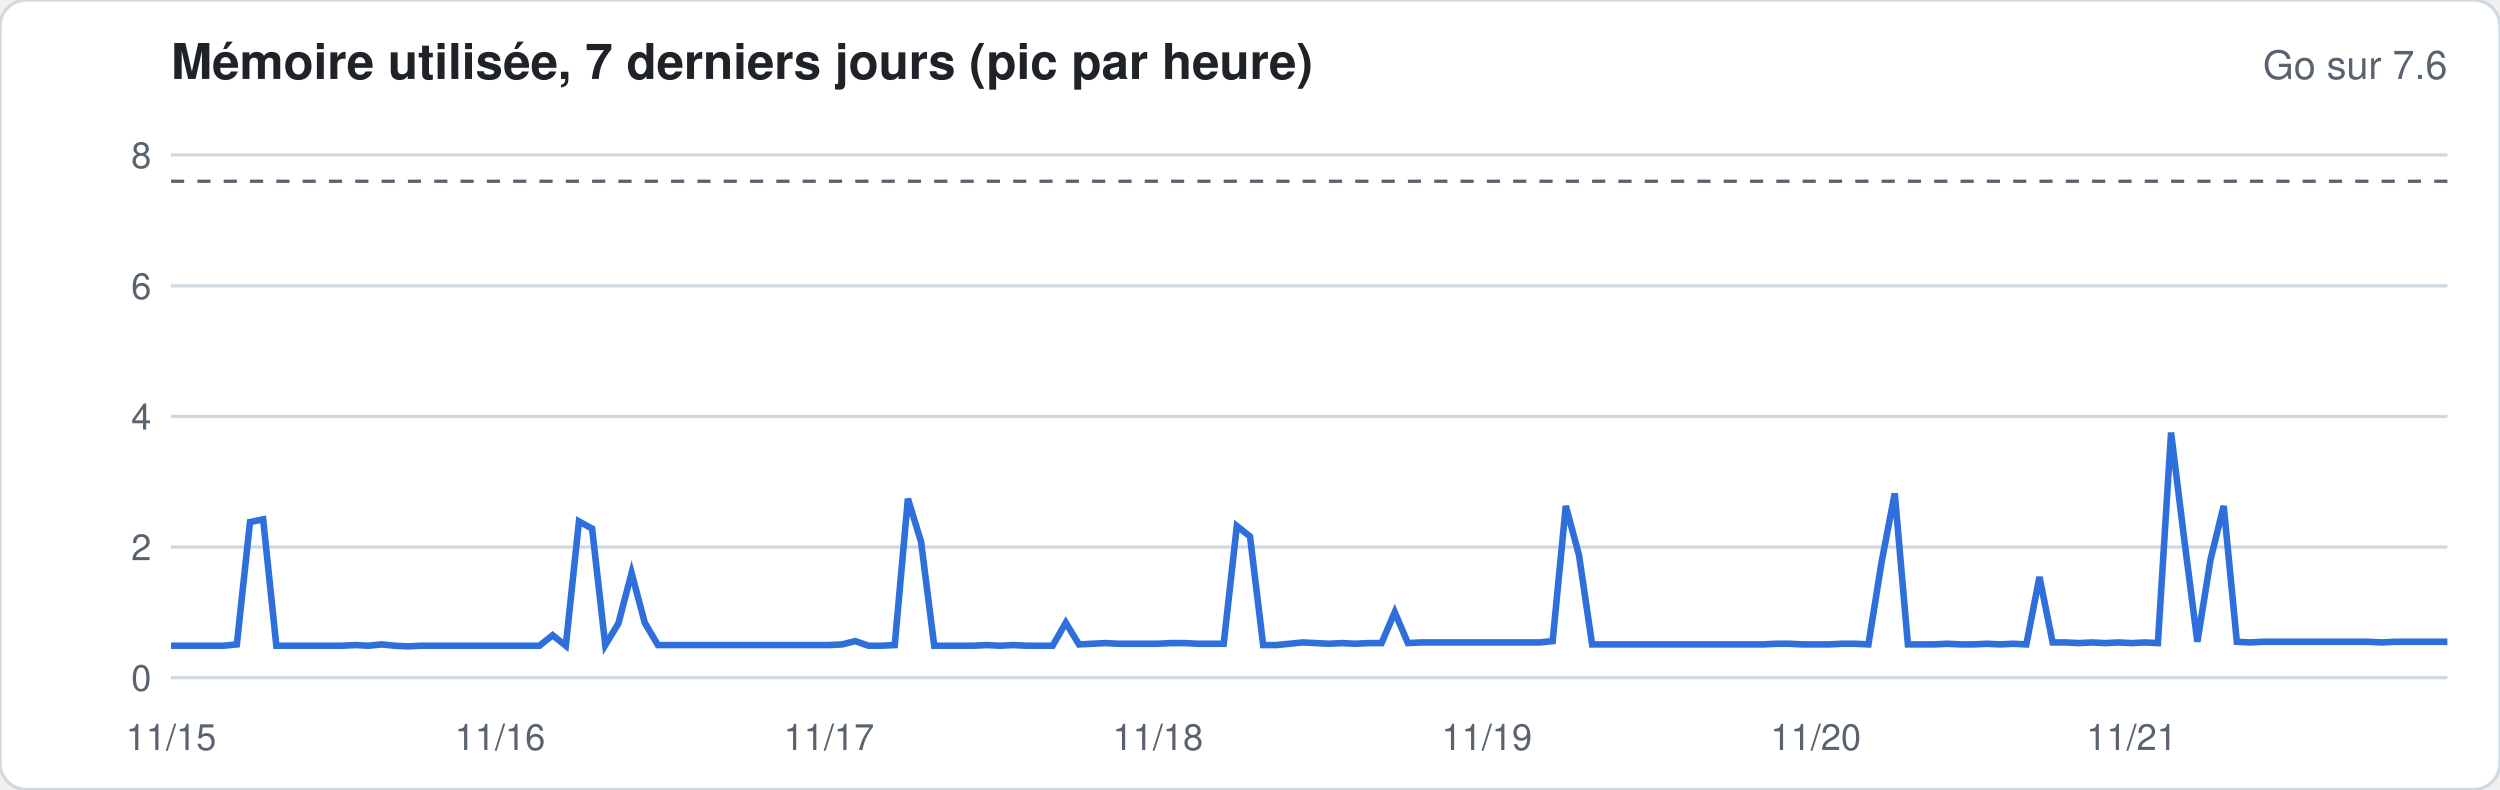
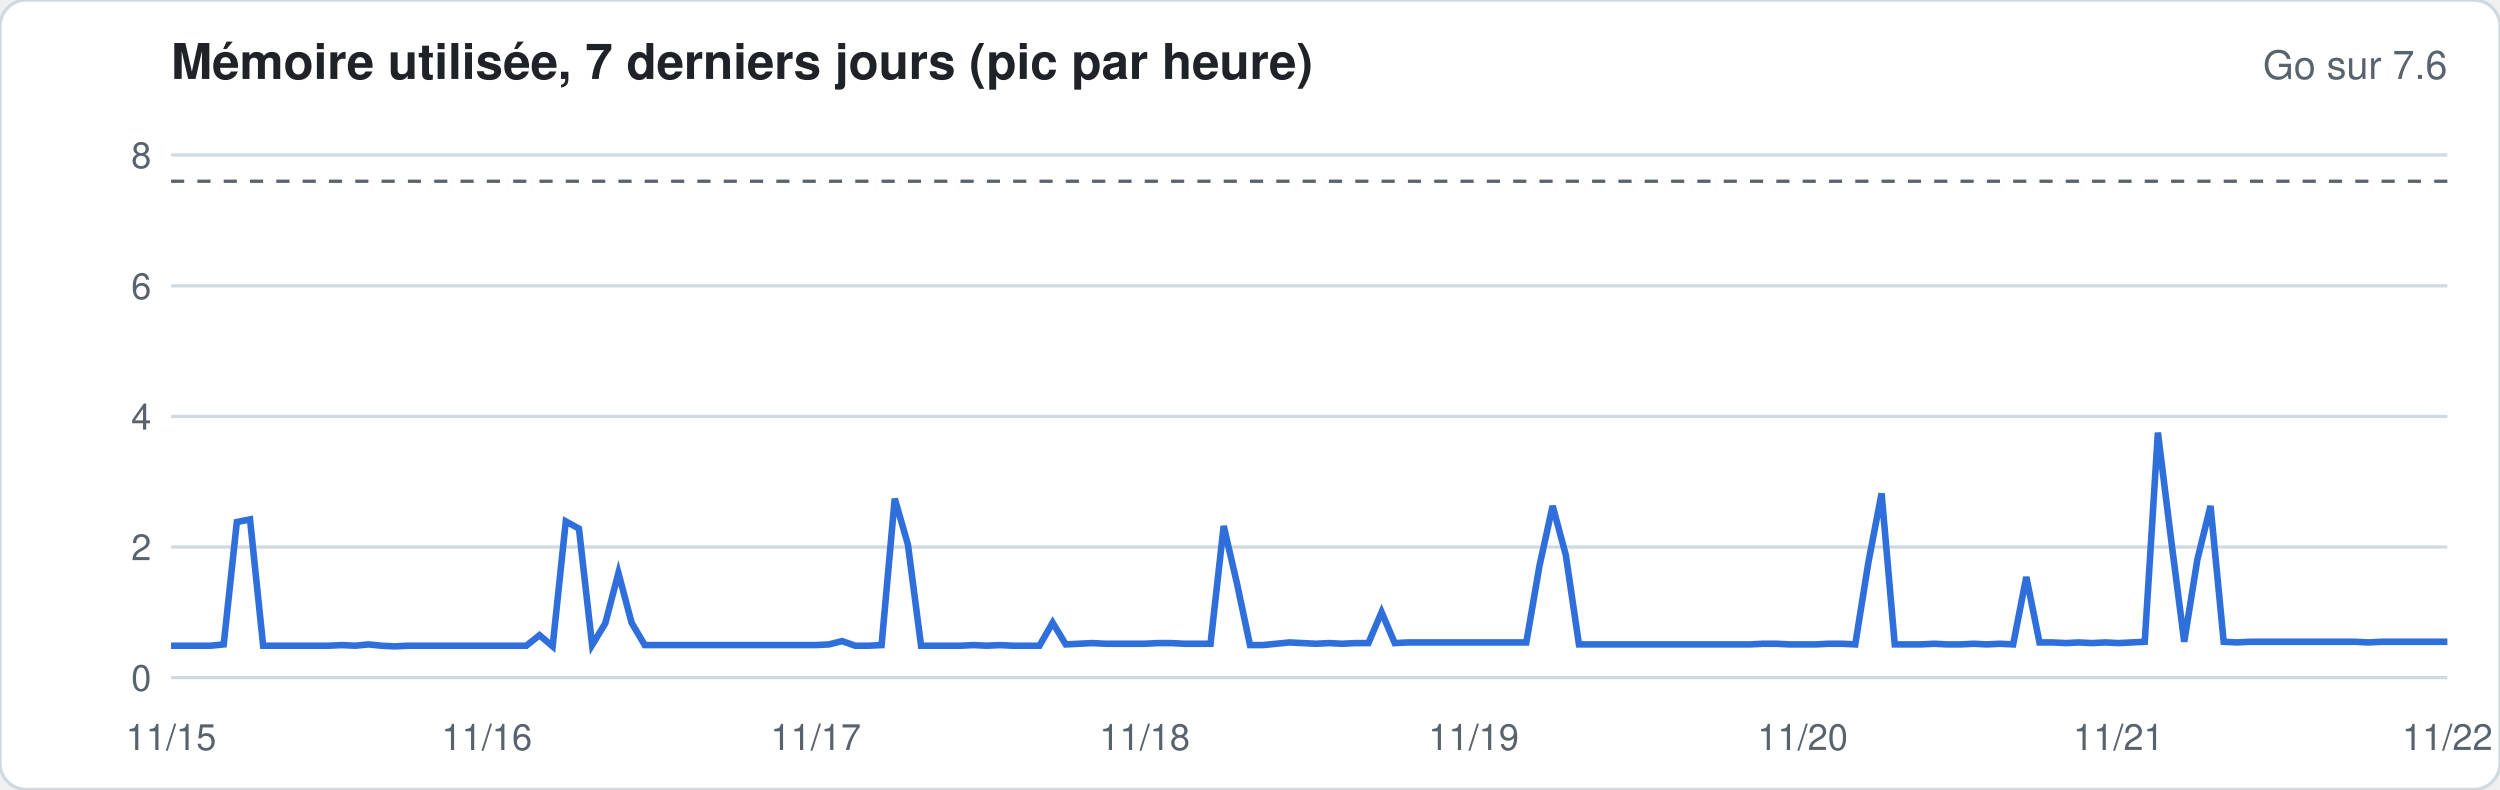
<svg xmlns="http://www.w3.org/2000/svg" width="760" height="240" viewBox="0 0 760 240" font-family="-apple-system,Segoe UI,Helvetica,Arial,sans-serif">
  <rect width="760" height="240" rx="8" fill="#ffffff" stroke="#d1d9e0" />
  <text x="52" y="24" font-size="15" font-weight="600" fill="#1f2328">Mémoire utilisée, 7 derniers jours (pic par heure)</text>
  <text x="744" y="24" font-size="12" fill="#59636e" text-anchor="end">Go sur 7.6</text>
  <line x1="52" x2="744" y1="206.0" y2="206.0" stroke="#d1d9e0" stroke-width="1" />
  <text x="46" y="210.0" font-size="11" fill="#59636e" text-anchor="end">0</text>
  <line x1="52" x2="744" y1="166.3" y2="166.3" stroke="#d1d9e0" stroke-width="1" />
  <text x="46" y="170.3" font-size="11" fill="#59636e" text-anchor="end">2</text>
  <line x1="52" x2="744" y1="126.6" y2="126.6" stroke="#d1d9e0" stroke-width="1" />
  <text x="46" y="130.6" font-size="11" fill="#59636e" text-anchor="end">4</text>
  <line x1="52" x2="744" y1="86.9" y2="86.9" stroke="#d1d9e0" stroke-width="1" />
  <text x="46" y="90.9" font-size="11" fill="#59636e" text-anchor="end">6</text>
  <line x1="52" x2="744" y1="47.1" y2="47.1" stroke="#d1d9e0" stroke-width="1" />
  <text x="46" y="51.1" font-size="11" fill="#59636e" text-anchor="end">8</text>
  <line x1="52" x2="744" y1="55.1" y2="55.1" stroke="#59636e" stroke-dasharray="4 4" />
-   <polyline fill="none" stroke="#2f6fdb" stroke-width="2" points="52.0,196.3 56.0,196.3 60.0,196.3 64.0,196.3 68.0,196.3 72.0,195.9 76.0,158.7 80.0,157.9 84.0,196.3 88.0,196.3 92.0,196.3 96.0,196.3 100.0,196.3 104.0,196.3 108.0,196.1 112.0,196.3 116.0,195.9 120.0,196.3 124.0,196.5 128.0,196.3 132.0,196.3 136.0,196.3 140.0,196.3 144.0,196.3 148.0,196.3 152.0,196.3 156.0,196.3 160.0,196.3 164.0,196.3 168.0,193.1 172.0,196.3 176.0,158.5 180.0,160.7 184.0,196.1 188.0,189.5 192.0,174.2 196.0,189.3 200.0,196.1 204.0,196.1 208.0,196.1 212.0,196.1 216.0,196.1 220.0,196.1 224.0,196.1 228.0,196.1 232.0,196.1 236.0,196.1 240.0,196.1 244.0,196.1 248.0,196.1 252.0,196.1 256.0,195.9 260.0,194.9 264.0,196.3 268.0,196.3 272.0,196.1 276.0,151.6 280.0,164.7 284.0,196.3 288.0,196.3 292.0,196.3 296.0,196.3 300.0,196.1 304.0,196.3 308.0,196.1 312.0,196.3 316.0,196.3 320.0,196.3 324.0,189.3 328.0,195.9 332.0,195.7 336.0,195.5 340.0,195.7 344.0,195.7 348.0,195.7 352.0,195.7 356.0,195.5 360.0,195.5 364.0,195.7 368.0,195.7 372.0,195.7 376.0,159.9 380.0,163.1 384.0,196.1 388.0,196.1 392.0,195.7 396.0,195.3 400.0,195.5 404.0,195.7 408.0,195.5 412.0,195.7 416.0,195.5 420.0,195.5 424.0,186.1 428.0,195.5 432.0,195.3 436.0,195.3 440.0,195.3 444.0,195.3 448.0,195.3 452.0,195.3 456.0,195.3 460.0,195.3 464.0,195.3 468.0,195.3 472.0,194.9 476.0,153.8 480.0,168.7 484.0,195.9 488.0,195.9 492.0,195.9 496.0,195.9 500.0,195.9 504.0,195.9 508.0,195.9 512.0,195.9 516.0,195.9 520.0,195.9 524.0,195.9 528.0,195.9 532.0,195.9 536.0,195.9 540.0,195.7 544.0,195.7 548.0,195.9 552.0,195.9 556.0,195.9 560.0,195.7 564.0,195.7 568.0,195.9 572.0,170.9 576.0,150.0 580.0,195.9 584.0,195.9 588.0,195.9 592.0,195.7 596.0,195.9 600.0,195.9 604.0,195.7 608.0,195.9 612.0,195.7 616.0,195.9 620.0,175.4 624.0,195.3 628.0,195.3 632.0,195.5 636.0,195.3 640.0,195.5 644.0,195.3 648.0,195.5 652.0,195.3 656.0,195.5 660.0,131.5 664.0,163.9 668.0,195.1 672.0,170.1 676.0,153.8 680.0,195.1 684.0,195.3 688.0,195.1 692.0,195.1 696.0,195.1 700.0,195.1 704.0,195.1 708.0,195.1 712.0,195.1 716.0,195.1 720.0,195.1 724.0,195.3 728.0,195.1 732.0,195.1 736.0,195.1 740.0,195.1 744.0,195.1" />
+   <polyline fill="none" stroke="#2f6fdb" stroke-width="2" points="52.0,196.3 56.0,196.3 60.0,196.3 64.0,196.3 68.0,195.9 72.0,158.7 76.0,157.9 80.0,196.3 84.0,196.3 88.0,196.3 92.0,196.3 96.0,196.3 100.0,196.3 104.0,196.1 108.0,196.3 112.0,195.9 116.0,196.3 120.0,196.5 124.0,196.3 128.0,196.3 132.0,196.3 136.0,196.3 140.0,196.3 144.0,196.3 148.0,196.3 152.0,196.3 156.0,196.3 160.0,196.3 164.0,193.1 168.0,196.5 172.0,158.5 176.0,160.7 180.0,196.1 184.0,189.5 188.0,174.2 192.0,189.3 196.0,196.1 200.0,196.1 204.0,196.1 208.0,196.1 212.0,196.1 216.0,196.1 220.0,196.1 224.0,196.1 228.0,196.1 232.0,196.1 236.0,196.1 240.0,196.1 244.0,196.1 248.0,196.1 252.0,195.9 256.0,194.9 260.0,196.3 264.0,196.3 268.0,196.1 272.0,151.6 276.0,165.5 280.0,196.3 284.0,196.3 288.0,196.3 292.0,196.3 296.0,196.1 300.0,196.3 304.0,196.1 308.0,196.3 312.0,196.3 316.0,196.3 320.0,189.3 324.0,195.9 328.0,195.7 332.0,195.5 336.0,195.7 340.0,195.7 344.0,195.7 348.0,195.7 352.0,195.5 356.0,195.5 360.0,195.7 364.0,195.7 368.0,195.7 372.0,159.9 376.0,177.2 380.0,196.1 384.0,196.1 388.0,195.7 392.0,195.3 396.0,195.5 400.0,195.7 404.0,195.5 408.0,195.7 412.0,195.5 416.0,195.5 420.0,186.1 424.0,195.5 428.0,195.3 432.0,195.3 436.0,195.3 440.0,195.3 444.0,195.3 448.0,195.3 452.0,195.3 456.0,195.3 460.0,195.3 464.0,195.3 468.0,172.0 472.0,153.8 476.0,168.7 480.0,195.9 484.0,195.9 488.0,195.9 492.0,195.9 496.0,195.9 500.0,195.9 504.0,195.9 508.0,195.9 512.0,195.9 516.0,195.9 520.0,195.9 524.0,195.9 528.0,195.9 532.0,195.9 536.0,195.7 540.0,195.7 544.0,195.9 548.0,195.9 552.0,195.9 556.0,195.7 560.0,195.7 564.0,195.9 568.0,170.9 572.0,150.0 576.0,195.9 580.0,195.9 584.0,195.9 588.0,195.7 592.0,195.9 596.0,195.9 600.0,195.7 604.0,195.9 608.0,195.7 612.0,195.9 616.0,175.4 620.0,195.3 624.0,195.3 628.0,195.5 632.0,195.3 636.0,195.5 640.0,195.3 644.0,195.5 648.0,195.3 652.0,195.1 656.0,131.5 660.0,163.9 664.0,195.1 668.0,170.1 672.0,153.8 676.0,195.1 680.0,195.3 684.0,195.1 688.0,195.1 692.0,195.1 696.0,195.1 700.0,195.1 704.0,195.1 708.0,195.1 712.0,195.1 716.0,195.1 720.0,195.3 724.0,195.1 728.0,195.1 732.0,195.1 736.0,195.1 740.0,195.1 744.0,195.1" />
  <text x="52.0" y="228" font-size="11" fill="#59636e" text-anchor="middle">11/15</text>
-   <text x="152.0" y="228" font-size="11" fill="#59636e" text-anchor="middle">11/16</text>
-   <text x="252.0" y="228" font-size="11" fill="#59636e" text-anchor="middle">11/17</text>
-   <text x="352.0" y="228" font-size="11" fill="#59636e" text-anchor="middle">11/18</text>
-   <text x="452.0" y="228" font-size="11" fill="#59636e" text-anchor="middle">11/19</text>
-   <text x="552.0" y="228" font-size="11" fill="#59636e" text-anchor="middle">11/20</text>
-   <text x="648.0" y="228" font-size="11" fill="#59636e" text-anchor="middle">11/21</text>
+   <text x="148.0" y="228" font-size="11" fill="#59636e" text-anchor="middle">11/16</text>
+   <text x="248.0" y="228" font-size="11" fill="#59636e" text-anchor="middle">11/17</text>
+   <text x="348.0" y="228" font-size="11" fill="#59636e" text-anchor="middle">11/18</text>
+   <text x="448.0" y="228" font-size="11" fill="#59636e" text-anchor="middle">11/19</text>
+   <text x="548.0" y="228" font-size="11" fill="#59636e" text-anchor="middle">11/20</text>
+   <text x="644.0" y="228" font-size="11" fill="#59636e" text-anchor="middle">11/21</text>
+   <text x="744.0" y="228" font-size="11" fill="#59636e" text-anchor="middle">11/22</text>
</svg>
